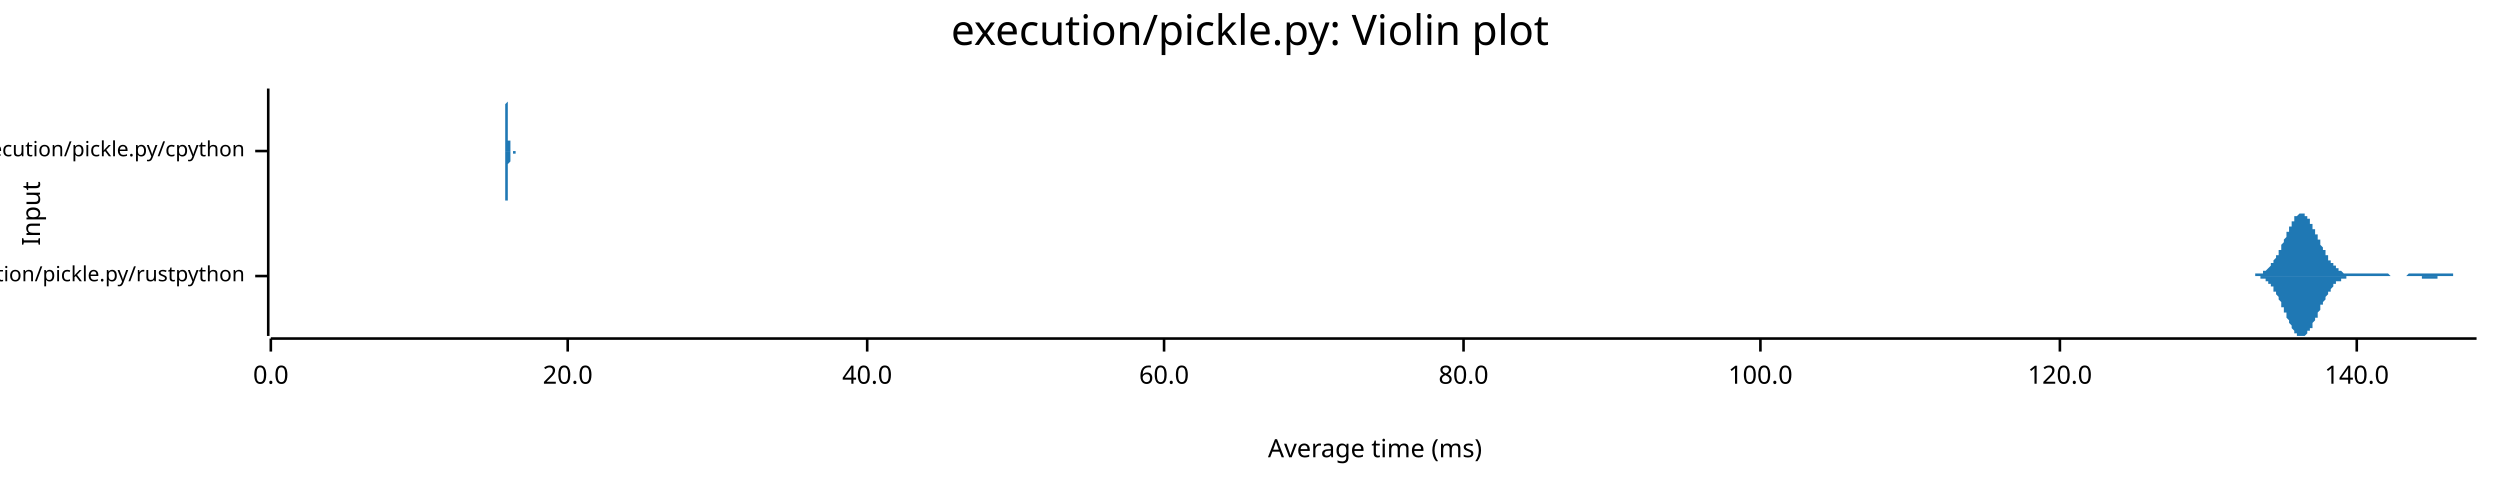
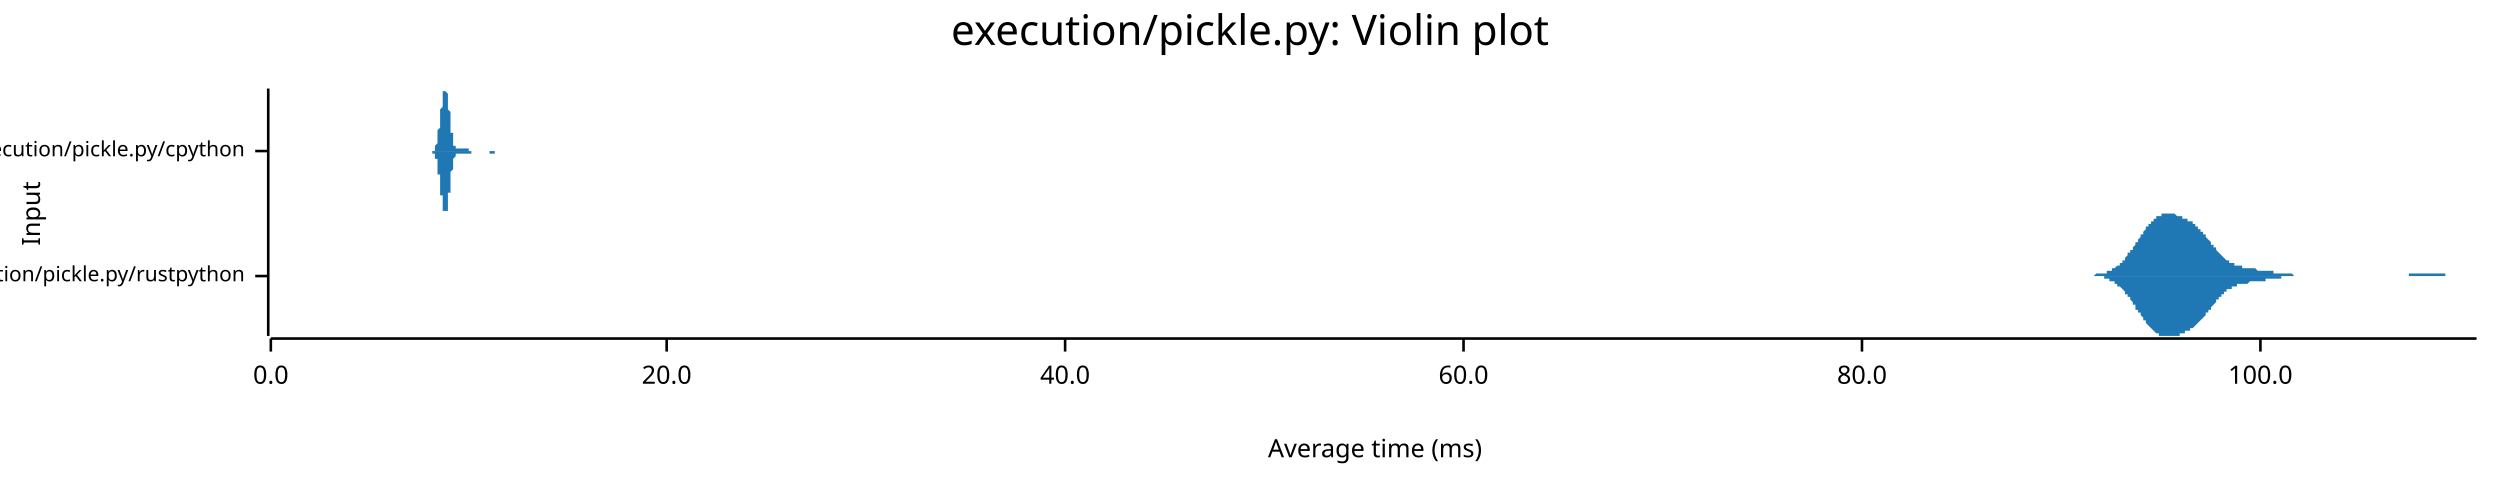
<svg xmlns="http://www.w3.org/2000/svg" width="960" height="186" viewBox="0 0 960 186">
  <text x="480" y="5" dy="0.76em" text-anchor="middle" font-family="sans-serif" font-size="16.129" opacity="1" fill="#000000">
execution/pickle.py: Violin plot
</text>
  <text x="8" y="82" dy="0.76em" text-anchor="middle" font-family="sans-serif" font-size="9.677" opacity="1" fill="#000000" transform="rotate(270, 8, 82)">
Input
</text>
  <text x="528" y="178" dy="-0.5ex" text-anchor="middle" font-family="sans-serif" font-size="9.677" opacity="1" fill="#000000">
Average time (ms)
</text>
  <polyline fill="none" opacity="1" stroke="#000000" stroke-width="1" points="103,34 103,129 " />
  <text x="94" y="106" dy="0.5ex" text-anchor="end" font-family="sans-serif" font-size="8.065" opacity="1" fill="#000000">
execution/pickle.py/rustpython
</text>
  <polyline fill="none" opacity="1" stroke="#000000" stroke-width="1" points="98,106 103,106 " />
  <text x="94" y="58" dy="0.5ex" text-anchor="end" font-family="sans-serif" font-size="8.065" opacity="1" fill="#000000">
execution/pickle.py/cpython
</text>
  <polyline fill="none" opacity="1" stroke="#000000" stroke-width="1" points="98,58 103,58 " />
  <polyline fill="none" opacity="1" stroke="#000000" stroke-width="1" points="104,130 951,130 " />
  <text x="104" y="140" dy="0.76em" text-anchor="middle" font-family="sans-serif" font-size="9.677" opacity="1" fill="#000000">
0.0
</text>
  <polyline fill="none" opacity="1" stroke="#000000" stroke-width="1" points="104,130 104,135 " />
-   <text x="218" y="140" dy="0.76em" text-anchor="middle" font-family="sans-serif" font-size="9.677" opacity="1" fill="#000000">
+   <text x="256" y="140" dy="0.76em" text-anchor="middle" font-family="sans-serif" font-size="9.677" opacity="1" fill="#000000">
20.0
</text>
-   <polyline fill="none" opacity="1" stroke="#000000" stroke-width="1" points="218,130 218,135 " />
-   <text x="333" y="140" dy="0.76em" text-anchor="middle" font-family="sans-serif" font-size="9.677" opacity="1" fill="#000000">
+   <polyline fill="none" opacity="1" stroke="#000000" stroke-width="1" points="256,130 256,135 " />
+   <text x="409" y="140" dy="0.76em" text-anchor="middle" font-family="sans-serif" font-size="9.677" opacity="1" fill="#000000">
40.0
</text>
-   <polyline fill="none" opacity="1" stroke="#000000" stroke-width="1" points="333,130 333,135 " />
-   <text x="447" y="140" dy="0.76em" text-anchor="middle" font-family="sans-serif" font-size="9.677" opacity="1" fill="#000000">
+   <polyline fill="none" opacity="1" stroke="#000000" stroke-width="1" points="409,130 409,135 " />
+   <text x="562" y="140" dy="0.76em" text-anchor="middle" font-family="sans-serif" font-size="9.677" opacity="1" fill="#000000">
60.0
</text>
-   <polyline fill="none" opacity="1" stroke="#000000" stroke-width="1" points="447,130 447,135 " />
-   <text x="562" y="140" dy="0.76em" text-anchor="middle" font-family="sans-serif" font-size="9.677" opacity="1" fill="#000000">
+   <polyline fill="none" opacity="1" stroke="#000000" stroke-width="1" points="562,130 562,135 " />
+   <text x="715" y="140" dy="0.76em" text-anchor="middle" font-family="sans-serif" font-size="9.677" opacity="1" fill="#000000">
80.0
</text>
-   <polyline fill="none" opacity="1" stroke="#000000" stroke-width="1" points="562,130 562,135 " />
-   <text x="676" y="140" dy="0.76em" text-anchor="middle" font-family="sans-serif" font-size="9.677" opacity="1" fill="#000000">
+   <polyline fill="none" opacity="1" stroke="#000000" stroke-width="1" points="715,130 715,135 " />
+   <text x="868" y="140" dy="0.76em" text-anchor="middle" font-family="sans-serif" font-size="9.677" opacity="1" fill="#000000">
100.0
</text>
-   <polyline fill="none" opacity="1" stroke="#000000" stroke-width="1" points="676,130 676,135 " />
-   <text x="791" y="140" dy="0.76em" text-anchor="middle" font-family="sans-serif" font-size="9.677" opacity="1" fill="#000000">
- 120.0
- </text>
-   <polyline fill="none" opacity="1" stroke="#000000" stroke-width="1" points="791,130 791,135 " />
-   <text x="905" y="140" dy="0.76em" text-anchor="middle" font-family="sans-serif" font-size="9.677" opacity="1" fill="#000000">
- 140.0
- </text>
-   <polyline fill="none" opacity="1" stroke="#000000" stroke-width="1" points="905,130 905,135 " />
-   <polygon opacity="1" fill="#1F78B4" points="862,106 862,106 862,106 862,106 862,106 862,106 863,106 863,106 863,106 863,106 863,106 863,106 864,106 864,106 864,106 864,106 864,106 865,106 865,106 865,106 865,106 865,106 865,106 866,106 866,106 866,105 866,105 866,105 866,105 867,105 867,105 867,105 867,105 867,105 868,105 868,105 868,105 868,105 868,105 868,105 869,105 869,105 869,105 869,104 869,104 870,104 870,104 870,104 870,104 870,104 870,104 871,103 871,103 871,103 871,103 871,103 871,103 872,102 872,102 872,102 872,102 872,101 873,101 873,101 873,101 873,100 873,100 873,100 874,99 874,99 874,99 874,99 874,98 875,98 875,97 875,97 875,97 875,96 875,96 876,96 876,95 876,95 876,94 876,94 876,94 877,93 877,93 877,92 877,92 877,92 878,91 878,91 878,90 878,90 878,89 878,89 879,89 879,88 879,88 879,88 879,87 880,87 880,86 880,86 880,86 880,85 880,85 881,85 881,84 881,84 881,84 881,84 881,83 882,83 882,83 882,83 882,83 882,83 883,82 883,82 883,82 883,82 883,82 883,82 884,82 884,82 884,82 884,82 884,82 885,82 885,82 885,82 885,83 885,83 885,83 886,83 886,83 886,83 886,84 886,84 886,84 887,84 887,85 887,85 887,85 887,86 888,86 888,86 888,87 888,87 888,87 888,88 889,88 889,88 889,89 889,89 889,90 890,90 890,90 890,91 890,91 890,91 890,92 891,92 891,93 891,93 891,93 891,94 891,94 892,95 892,95 892,95 892,96 892,96 893,96 893,97 893,97 893,97 893,98 893,98 894,98 894,99 894,99 894,99 894,99 894,100 895,100 895,100 895,100 895,101 895,101 896,101 896,101 896,102 896,102 896,102 896,102 897,102 897,103 897,103 897,103 897,103 898,103 898,103 898,103 898,104 898,104 898,104 899,104 899,104 899,104 899,104 899,104 899,104 900,105 900,105 900,105 900,105 900,105 901,105 901,105 901,105 901,105 901,105 901,105 902,105 902,105 902,105 902,105 902,105 903,105 903,105 903,105 903,105 903,105 903,105 904,105 904,105 904,105 904,105 904,105 904,105 905,105 905,105 905,105 905,105 905,105 906,105 906,105 906,105 906,105 906,105 906,105 907,105 907,105 907,105 907,105 907,105 908,105 908,105 908,105 908,105 908,105 908,105 909,105 909,105 909,105 909,105 909,105 909,105 910,105 910,105 910,105 910,105 910,105 911,105 911,105 911,105 911,105 911,105 911,105 912,105 912,105 912,105 912,105 912,105 913,105 913,105 913,105 913,105 913,105 913,105 914,105 914,105 914,105 914,105 914,105 914,105 915,105 915,105 915,105 915,105 915,105 916,105 916,105 916,105 916,105 916,105 916,105 917,105 917,105 917,105 917,105 917,105 918,106 918,106 918,106 918,106 918,106 918,106 919,106 919,106 919,106 919,106 919,106 919,106 920,106 920,106 920,106 920,106 920,106 921,106 921,106 921,106 921,106 921,106 921,106 922,106 922,106 922,106 922,106 922,106 922,106 923,106 923,106 923,106 923,106 923,106 924,106 924,106 924,106 924,106 924,106 924,106 925,105 925,105 925,105 925,105 925,105 926,105 926,105 926,105 926,105 926,105 926,105 927,105 927,105 927,105 927,105 927,105 927,105 928,105 928,105 928,105 928,105 928,105 929,105 929,105 929,105 929,105 929,105 929,105 930,105 930,105 930,105 930,105 930,105 931,105 931,105 931,105 931,105 931,105 931,105 932,105 932,105 932,105 932,105 932,105 932,105 933,105 933,105 933,105 933,105 933,105 934,105 934,105 934,105 934,105 934,105 934,105 935,105 935,105 935,105 935,105 935,105 936,105 936,105 936,105 936,105 936,105 936,105 937,105 937,105 937,105 937,105 937,105 937,105 938,105 938,105 938,105 938,105 938,105 939,105 939,105 939,105 939,105 939,105 939,105 940,105 940,105 940,105 940,105 940,105 941,105 941,105 941,105 941,105 941,105 941,105 942,105 942,105 942,105 942,105 942,106 942,106 943,106 943,106 943,106 943,106 943,106 944,106 944,106 944,106 944,106 944,106 944,106 945,106 945,106 945,106 945,106 945,106 946,106 946,106 946,106 946,106 946,106 946,106 947,106 947,106 947,106 947,106 947,106 947,106 948,106 948,106 948,106 948,106 948,106 949,106 949,106 949,106 949,106 949,106 949,106 950,106 950,106 950,106 950,106 950,106 951,106 951,106 862,106 " />
-   <polygon opacity="1" fill="#1F78B4" points="862,106 862,106 862,106 862,106 862,106 862,106 863,106 863,106 863,106 863,106 863,106 863,106 864,106 864,106 864,106 864,106 864,106 865,106 865,106 865,106 865,106 865,106 865,106 866,106 866,106 866,106 866,106 866,106 866,106 867,106 867,106 867,106 867,106 867,106 868,106 868,106 868,106 868,107 868,107 868,107 869,107 869,107 869,107 869,107 869,107 870,107 870,107 870,108 870,108 870,108 870,108 871,108 871,108 871,108 871,109 871,109 871,109 872,109 872,109 872,110 872,110 872,110 873,110 873,111 873,111 873,111 873,111 873,112 874,112 874,112 874,113 874,113 874,113 875,114 875,114 875,114 875,115 875,115 875,115 876,116 876,116 876,117 876,117 876,117 876,118 877,118 877,119 877,119 877,120 877,120 878,120 878,121 878,121 878,122 878,122 878,122 879,123 879,123 879,124 879,124 879,124 880,125 880,125 880,125 880,126 880,126 880,126 881,127 881,127 881,127 881,128 881,128 881,128 882,128 882,128 882,129 882,129 882,129 883,129 883,129 883,129 883,129 883,129 883,129 884,129 884,129 884,129 884,129 884,129 885,129 885,129 885,129 885,129 885,129 885,129 886,128 886,128 886,128 886,128 886,128 886,127 887,127 887,127 887,127 887,126 887,126 888,126 888,125 888,125 888,125 888,124 888,124 889,123 889,123 889,123 889,122 889,122 890,122 890,121 890,121 890,120 890,120 890,120 891,119 891,119 891,118 891,118 891,118 891,117 892,117 892,117 892,116 892,116 892,116 893,115 893,115 893,115 893,114 893,114 893,114 894,113 894,113 894,113 894,112 894,112 894,112 895,112 895,111 895,111 895,111 895,111 896,110 896,110 896,110 896,110 896,110 896,109 897,109 897,109 897,109 897,109 897,108 898,108 898,108 898,108 898,108 898,108 898,108 899,108 899,107 899,107 899,107 899,107 899,107 900,107 900,107 900,107 900,107 900,107 901,107 901,107 901,106 901,106 901,106 901,106 902,106 902,106 902,106 902,106 902,106 903,106 903,106 903,106 903,106 903,106 903,106 904,106 904,106 904,106 904,106 904,106 904,106 905,106 905,106 905,106 905,106 905,106 906,106 906,106 906,106 906,106 906,106 906,106 907,106 907,106 907,106 907,106 907,106 908,106 908,106 908,106 908,106 908,106 908,106 909,106 909,106 909,106 909,106 909,106 909,106 910,106 910,106 910,106 910,106 910,106 911,106 911,106 911,106 911,106 911,106 911,106 912,106 912,106 912,106 912,106 912,106 913,106 913,106 913,106 913,106 913,106 913,106 914,106 914,106 914,106 914,106 914,106 914,106 915,106 915,106 915,106 915,106 915,106 916,106 916,106 916,106 916,106 916,106 916,106 917,106 917,106 917,106 917,106 917,106 918,106 918,106 918,106 918,106 918,106 918,106 919,106 919,106 919,106 919,106 919,106 919,106 920,106 920,106 920,106 920,106 920,106 921,106 921,106 921,106 921,106 921,106 921,106 922,106 922,106 922,106 922,106 922,106 922,106 923,106 923,106 923,106 923,106 923,106 924,106 924,106 924,106 924,106 924,106 924,106 925,106 925,106 925,106 925,106 925,106 926,106 926,106 926,106 926,106 926,106 926,106 927,106 927,106 927,106 927,106 927,106 927,106 928,106 928,106 928,106 928,106 928,106 929,106 929,106 929,106 929,106 929,106 929,106 930,106 930,106 930,106 930,106 930,107 931,107 931,107 931,107 931,107 931,107 931,107 932,107 932,107 932,107 932,107 932,107 932,107 933,107 933,107 933,107 933,107 933,107 934,107 934,107 934,107 934,107 934,107 934,107 935,107 935,107 935,107 935,107 935,107 936,107 936,107 936,107 936,107 936,106 936,106 937,106 937,106 937,106 937,106 937,106 937,106 938,106 938,106 938,106 938,106 938,106 939,106 939,106 939,106 939,106 939,106 939,106 940,106 940,106 940,106 940,106 940,106 941,106 941,106 941,106 941,106 941,106 941,106 942,106 942,106 942,106 942,106 942,106 942,106 943,106 943,106 943,106 943,106 943,106 944,106 944,106 944,106 944,106 944,106 944,106 945,106 945,106 945,106 945,106 945,106 946,106 946,106 946,106 946,106 946,106 946,106 947,106 947,106 947,106 947,106 947,106 947,106 948,106 948,106 948,106 948,106 948,106 949,106 949,106 949,106 949,106 949,106 949,106 950,106 950,106 950,106 950,106 950,106 951,106 951,106 862,106 " />
-   <polygon opacity="1" fill="#1F78B4" points="193,58 193,58 193,58 193,58 193,58 193,58 193,58 193,58 193,58 193,58 193,58 193,58 193,58 193,58 193,58 194,58 194,58 194,58 194,58 194,58 194,58 194,58 194,58 194,58 194,58 194,58 194,58 194,58 194,58 194,58 194,58 194,58 194,58 194,58 194,58 194,58 194,57 194,57 194,57 194,57 194,57 194,57 194,57 194,57 194,57 194,57 194,56 194,56 194,56 194,56 194,56 194,55 194,55 194,55 194,55 194,55 194,54 194,54 194,54 194,53 194,53 194,53 194,52 194,52 194,52 194,51 194,51 194,51 194,50 194,50 194,49 194,49 194,48 194,48 194,47 194,47 194,46 194,46 194,45 194,45 194,44 194,44 194,43 194,43 194,42 194,42 194,41 194,41 194,40 194,40 195,39 195,39 195,39 195,38 195,38 195,37 195,37 195,37 195,36 195,36 195,36 195,36 195,35 195,35 195,35 195,35 195,35 195,35 195,35 195,34 195,35 195,35 195,35 195,35 195,35 195,35 195,35 195,35 195,35 195,36 195,36 195,36 195,37 195,37 195,37 195,38 195,38 195,38 195,39 195,39 195,40 195,40 195,41 195,41 195,41 195,42 195,42 195,43 195,43 195,44 195,44 195,45 195,45 195,46 195,46 195,47 195,47 195,47 195,48 195,48 195,49 195,49 195,50 195,50 195,50 195,51 195,51 195,51 195,52 195,52 195,52 195,53 195,53 195,53 195,54 195,54 196,54 196,54 196,55 196,55 196,55 196,55 196,55 196,56 196,56 196,56 196,56 196,56 196,56 196,56 196,57 196,57 196,57 196,57 196,57 196,57 196,57 196,57 196,57 196,57 196,57 196,58 196,58 196,58 196,58 196,58 196,58 196,58 196,58 196,58 196,58 196,58 196,58 196,58 196,58 196,58 196,58 196,58 196,58 196,58 196,58 196,58 196,58 196,58 196,58 196,58 196,58 196,58 196,58 196,58 196,58 196,58 196,58 196,58 196,58 196,58 196,58 196,58 196,58 196,58 196,58 196,58 196,58 196,58 196,58 196,58 196,58 196,58 196,58 196,58 196,58 197,58 197,58 197,58 197,58 197,58 197,58 197,58 197,58 197,58 197,58 197,58 197,58 197,58 197,58 197,58 197,58 197,58 197,58 197,58 197,58 197,58 197,58 197,58 197,58 197,58 197,58 197,58 197,58 197,58 197,58 197,58 197,58 197,58 197,58 197,58 197,58 197,58 197,58 197,58 197,58 197,58 197,58 197,58 197,58 197,58 197,58 197,58 197,58 197,58 197,58 197,58 197,58 197,58 197,58 197,58 197,58 197,58 197,58 197,58 197,58 197,58 197,58 197,58 197,58 197,58 197,58 197,58 197,58 197,58 197,58 197,58 197,58 197,58 197,58 197,58 198,58 198,58 198,58 198,58 198,58 198,58 198,58 198,58 198,58 198,58 198,58 198,58 198,58 198,58 198,58 198,58 198,58 198,58 198,58 198,58 198,58 198,58 198,58 198,58 198,58 198,58 198,58 198,58 198,58 198,58 198,58 198,58 198,58 198,58 198,58 198,58 198,58 198,58 198,58 198,58 198,58 198,58 198,58 198,58 198,58 198,58 198,58 198,58 198,58 198,58 198,58 198,58 198,58 198,58 198,58 198,58 198,58 198,58 198,58 198,58 198,58 198,58 198,58 198,58 198,58 198,58 198,58 198,58 198,58 198,58 198,58 198,58 198,58 198,58 198,58 199,58 199,58 199,58 199,58 199,58 199,58 199,58 199,58 199,58 199,58 199,58 199,58 199,58 199,58 199,58 199,58 199,58 199,58 199,58 199,58 199,58 199,58 199,58 199,58 199,58 199,58 199,58 199,58 199,58 199,58 199,58 199,58 199,58 199,58 199,58 199,58 199,58 199,58 199,58 199,58 199,58 199,58 199,58 199,58 199,58 199,58 199,58 199,58 199,58 199,58 199,58 199,58 199,58 199,58 199,58 199,58 199,58 199,58 199,58 199,58 199,58 199,58 199,58 199,58 199,58 199,58 199,58 199,58 199,58 199,58 199,58 199,58 199,58 199,58 199,58 199,58 200,58 200,58 200,58 200,58 200,58 200,58 200,58 200,58 200,58 200,58 200,58 200,58 200,58 200,58 200,58 200,58 200,58 200,58 200,58 200,58 200,58 200,58 200,58 200,58 200,58 200,58 200,58 200,58 200,58 200,58 200,58 200,58 200,58 200,58 193,58 " />
-   <polygon opacity="1" fill="#1F78B4" points="193,58 193,58 193,58 193,58 193,58 193,58 193,58 193,58 193,58 193,58 193,58 193,58 193,58 193,58 193,58 194,58 194,58 194,58 194,58 194,58 194,58 194,58 194,58 194,58 194,58 194,58 194,59 194,59 194,59 194,59 194,59 194,59 194,59 194,59 194,59 194,59 194,59 194,59 194,59 194,59 194,59 194,59 194,60 194,60 194,60 194,60 194,60 194,60 194,60 194,61 194,61 194,61 194,61 194,61 194,62 194,62 194,62 194,62 194,63 194,63 194,63 194,64 194,64 194,64 194,65 194,65 194,66 194,66 194,66 194,67 194,67 194,68 194,68 194,69 194,69 194,70 194,70 194,71 194,71 194,72 194,72 194,73 194,73 194,74 194,74 194,75 194,75 194,76 194,76 194,77 195,77 195,78 195,78 195,78 195,79 195,79 195,80 195,80 195,80 195,80 195,81 195,81 195,81 195,81 195,82 195,82 195,82 195,82 195,82 195,82 195,82 195,82 195,82 195,82 195,82 195,82 195,81 195,81 195,81 195,81 195,81 195,80 195,80 195,80 195,79 195,79 195,79 195,78 195,78 195,77 195,77 195,76 195,76 195,76 195,75 195,75 195,74 195,74 195,73 195,73 195,72 195,72 195,71 195,71 195,70 195,70 195,69 195,69 195,69 195,68 195,68 195,67 195,67 195,67 195,66 195,66 195,65 195,65 195,65 195,64 195,64 195,64 195,63 195,63 195,63 195,63 196,62 196,62 196,62 196,62 196,61 196,61 196,61 196,61 196,61 196,61 196,60 196,60 196,60 196,60 196,60 196,60 196,60 196,60 196,59 196,59 196,59 196,59 196,59 196,59 196,59 196,59 196,59 196,59 196,59 196,59 196,59 196,59 196,59 196,59 196,59 196,59 196,59 196,58 196,58 196,58 196,58 196,58 196,58 196,58 196,58 196,58 196,58 196,58 196,58 196,58 196,58 196,58 196,58 196,58 196,58 196,58 196,58 196,58 196,58 196,58 196,58 196,58 196,58 196,58 196,58 196,58 196,58 196,58 196,58 196,58 196,58 196,58 196,58 196,58 196,58 197,58 197,58 197,58 197,58 197,58 197,58 197,58 197,58 197,58 197,58 197,58 197,58 197,58 197,58 197,58 197,58 197,58 197,58 197,58 197,58 197,58 197,58 197,58 197,58 197,58 197,58 197,58 197,58 197,58 197,58 197,58 197,58 197,58 197,58 197,58 197,58 197,58 197,58 197,58 197,58 197,58 197,58 197,58 197,58 197,58 197,58 197,59 197,59 197,59 197,59 197,59 197,59 197,59 197,59 197,59 197,59 197,59 197,59 197,59 197,59 197,59 197,59 197,59 197,59 197,59 197,59 197,59 197,59 197,59 197,59 197,59 197,59 197,59 197,59 197,59 198,59 198,59 198,59 198,59 198,59 198,59 198,59 198,59 198,59 198,59 198,59 198,59 198,59 198,59 198,59 198,59 198,59 198,59 198,59 198,59 198,59 198,59 198,59 198,59 198,59 198,59 198,59 198,59 198,59 198,59 198,59 198,59 198,59 198,59 198,59 198,59 198,59 198,58 198,58 198,58 198,58 198,58 198,58 198,58 198,58 198,58 198,58 198,58 198,58 198,58 198,58 198,58 198,58 198,58 198,58 198,58 198,58 198,58 198,58 198,58 198,58 198,58 198,58 198,58 198,58 198,58 198,58 198,58 198,58 198,58 198,58 198,58 198,58 198,58 198,58 199,58 199,58 199,58 199,58 199,58 199,58 199,58 199,58 199,58 199,58 199,58 199,58 199,58 199,58 199,58 199,58 199,58 199,58 199,58 199,58 199,58 199,58 199,58 199,58 199,58 199,58 199,58 199,58 199,58 199,58 199,58 199,59 199,59 199,59 199,59 199,59 199,59 199,59 199,59 199,59 199,59 199,59 199,59 199,59 199,59 199,59 199,59 199,59 199,59 199,59 199,59 199,59 199,59 199,59 199,59 199,59 199,59 199,59 199,59 199,59 199,59 199,59 199,59 199,59 199,58 199,58 199,58 199,58 199,58 199,58 199,58 199,58 199,58 199,58 199,58 199,58 200,58 200,58 200,58 200,58 200,58 200,58 200,58 200,58 200,58 200,58 200,58 200,58 200,58 200,58 200,58 200,58 200,58 200,58 200,58 200,58 200,58 200,58 200,58 200,58 200,58 200,58 200,58 200,58 200,58 200,58 200,58 200,58 200,58 200,58 193,58 " />
+   <polyline fill="none" opacity="1" stroke="#000000" stroke-width="1" points="868,130 868,135 " />
+   <polygon opacity="1" fill="#1F78B4" points="797,106 798,106 798,106 798,106 799,106 799,106 799,106 800,106 800,106 800,106 801,106 801,106 801,106 801,106 802,106 802,106 802,106 803,106 803,106 803,106 804,106 804,106 804,106 804,106 805,105 805,105 805,105 806,105 806,105 806,105 807,105 807,105 807,105 808,105 808,105 808,105 808,105 809,105 809,105 809,104 810,104 810,104 810,104 811,104 811,104 811,103 812,103 812,103 812,103 812,103 813,102 813,102 813,102 814,102 814,101 814,101 815,101 815,100 815,100 816,100 816,99 816,99 816,99 817,98 817,98 817,97 818,97 818,97 818,96 819,96 819,95 819,95 820,94 820,94 820,93 820,93 821,93 821,92 821,92 822,91 822,91 822,90 823,90 823,89 823,89 824,88 824,88 824,88 824,87 825,87 825,86 825,86 826,86 826,85 826,85 827,85 827,85 827,84 828,84 828,84 828,84 828,83 829,83 829,83 829,83 830,83 830,82 830,82 831,82 831,82 831,82 831,82 832,82 832,82 832,82 833,82 833,82 833,82 834,82 834,82 834,82 835,82 835,82 835,82 835,82 836,83 836,83 836,83 837,83 837,83 837,83 838,83 838,83 838,84 839,84 839,84 839,84 839,84 840,84 840,84 840,85 841,85 841,85 841,85 842,85 842,86 842,86 843,86 843,86 843,87 843,87 844,87 844,87 844,88 845,88 845,88 845,89 846,89 846,89 846,90 847,90 847,91 847,91 847,91 848,92 848,92 848,92 849,93 849,93 849,94 850,94 850,94 850,95 851,95 851,96 851,96 851,96 852,97 852,97 852,97 853,98 853,98 853,98 854,99 854,99 854,99 854,99 855,100 855,100 855,100 856,100 856,101 856,101 857,101 857,101 857,101 858,101 858,101 858,102 858,102 859,102 859,102 859,102 860,102 860,102 860,102 861,102 861,102 861,103 862,103 862,103 862,103 862,103 863,103 863,103 863,103 864,103 864,103 864,103 865,103 865,103 865,103 866,103 866,103 866,103 866,103 867,104 867,104 867,104 868,104 868,104 868,104 869,104 869,104 869,104 870,104 870,104 870,104 870,104 871,104 871,104 871,104 872,104 872,104 872,104 873,104 873,105 873,105 874,105 874,105 874,105 874,105 875,105 875,105 875,105 876,105 876,105 876,105 877,105 877,105 877,105 877,105 878,105 878,105 878,105 879,105 879,105 879,105 880,105 880,105 880,105 881,106 881,106 881,106 881,106 882,106 882,106 882,106 883,106 883,106 883,106 884,106 884,106 884,106 885,106 885,106 885,106 885,106 886,106 886,106 886,106 887,106 887,106 887,106 888,106 888,106 888,106 889,106 889,106 889,106 889,106 890,106 890,106 890,106 891,106 891,106 891,106 892,106 892,106 892,106 893,106 893,106 893,106 893,106 894,106 894,106 894,106 895,106 895,106 895,106 896,106 896,106 896,106 897,106 897,106 897,106 897,106 898,106 898,106 898,106 899,106 899,106 899,106 900,106 900,106 900,106 901,106 901,106 901,106 901,106 902,106 902,106 902,106 903,106 903,106 903,106 904,106 904,106 904,106 904,106 905,106 905,106 905,106 906,106 906,106 906,106 907,106 907,106 907,106 908,106 908,106 908,106 908,106 909,106 909,106 909,106 910,106 910,106 910,106 911,106 911,106 911,106 912,106 912,106 912,106 912,106 913,106 913,106 913,106 914,106 914,106 914,106 915,106 915,106 915,106 916,106 916,106 916,106 916,106 917,106 917,106 917,106 918,106 918,106 918,106 919,106 919,106 919,106 920,106 920,106 920,106 920,106 921,106 921,106 921,106 922,106 922,106 922,106 923,106 923,106 923,106 924,106 924,106 924,106 924,106 925,106 925,105 925,105 926,105 926,105 926,105 927,105 927,105 927,105 927,105 928,105 928,105 928,105 929,105 929,105 929,105 930,105 930,105 930,105 931,105 931,105 931,105 931,105 932,105 932,105 932,105 933,105 933,105 933,105 934,105 934,105 934,105 935,105 935,105 935,105 935,105 936,105 936,105 936,105 937,105 937,105 937,105 938,105 938,105 938,105 939,105 939,105 939,106 939,106 940,106 940,106 940,106 941,106 941,106 941,106 942,106 942,106 942,106 943,106 943,106 943,106 943,106 944,106 944,106 944,106 945,106 945,106 945,106 946,106 946,106 946,106 947,106 947,106 947,106 947,106 948,106 948,106 948,106 949,106 949,106 949,106 950,106 950,106 950,106 951,106 951,106 797,106 " />
+   <polygon opacity="1" fill="#1F78B4" points="797,106 798,106 798,106 798,106 799,106 799,106 799,106 800,106 800,106 800,106 801,106 801,106 801,106 801,106 802,106 802,106 802,106 803,106 803,106 803,106 804,106 804,106 804,106 804,106 805,106 805,106 805,106 806,106 806,106 806,106 807,106 807,106 807,106 808,106 808,107 808,107 808,107 809,107 809,107 809,107 810,107 810,107 810,108 811,108 811,108 811,108 812,108 812,108 812,109 812,109 813,109 813,109 813,110 814,110 814,110 814,110 815,111 815,111 815,111 816,112 816,112 816,112 816,113 817,113 817,114 817,114 818,114 818,115 818,115 819,116 819,116 819,117 820,117 820,118 820,118 820,119 821,119 821,119 821,120 822,120 822,121 822,121 823,122 823,122 823,123 824,123 824,123 824,124 824,124 825,125 825,125 825,125 826,126 826,126 826,126 827,127 827,127 827,127 828,128 828,128 828,128 828,128 829,128 829,129 829,129 830,129 830,129 830,129 831,129 831,129 831,129 831,129 832,129 832,129 832,129 833,129 833,129 833,129 834,129 834,129 834,129 835,129 835,129 835,129 835,129 836,129 836,129 836,129 837,129 837,128 837,128 838,128 838,128 838,128 839,128 839,128 839,128 839,127 840,127 840,127 840,127 841,127 841,126 841,126 842,126 842,126 842,126 843,125 843,125 843,125 843,125 844,124 844,124 844,124 845,123 845,123 845,123 846,122 846,122 846,122 847,121 847,121 847,121 847,120 848,120 848,119 848,119 849,119 849,118 849,118 850,117 850,117 850,117 851,116 851,116 851,116 851,115 852,115 852,114 852,114 853,114 853,114 853,113 854,113 854,113 854,112 854,112 855,112 855,112 855,111 856,111 856,111 856,111 857,111 857,110 857,110 858,110 858,110 858,110 858,110 859,110 859,110 859,109 860,109 860,109 860,109 861,109 861,109 861,109 862,109 862,109 862,109 862,109 863,109 863,109 863,109 864,108 864,108 864,108 865,108 865,108 865,108 866,108 866,108 866,108 866,108 867,108 867,108 867,108 868,108 868,108 868,108 869,108 869,108 869,108 870,108 870,107 870,107 870,107 871,107 871,107 871,107 872,107 872,107 872,107 873,107 873,107 873,107 874,107 874,107 874,107 874,107 875,107 875,107 875,107 876,107 876,106 876,106 877,106 877,106 877,106 877,106 878,106 878,106 878,106 879,106 879,106 879,106 880,106 880,106 880,106 881,106 881,106 881,106 881,106 882,106 882,106 882,106 883,106 883,106 883,106 884,106 884,106 884,106 885,106 885,106 885,106 885,106 886,106 886,106 886,106 887,106 887,106 887,106 888,106 888,106 888,106 889,106 889,106 889,106 889,106 890,106 890,106 890,106 891,106 891,106 891,106 892,106 892,106 892,106 893,106 893,106 893,106 893,106 894,106 894,106 894,106 895,106 895,106 895,106 896,106 896,106 896,106 897,106 897,106 897,106 897,106 898,106 898,106 898,106 899,106 899,106 899,106 900,106 900,106 900,106 901,106 901,106 901,106 901,106 902,106 902,106 902,106 903,106 903,106 903,106 904,106 904,106 904,106 904,106 905,106 905,106 905,106 906,106 906,106 906,106 907,106 907,106 907,106 908,106 908,106 908,106 908,106 909,106 909,106 909,106 910,106 910,106 910,106 911,106 911,106 911,106 912,106 912,106 912,106 912,106 913,106 913,106 913,106 914,106 914,106 914,106 915,106 915,106 915,106 916,106 916,106 916,106 916,106 917,106 917,106 917,106 918,106 918,106 918,106 919,106 919,106 919,106 920,106 920,106 920,106 920,106 921,106 921,106 921,106 922,106 922,106 922,106 923,106 923,106 923,106 924,106 924,106 924,106 924,106 925,106 925,106 925,106 926,106 926,106 926,106 927,106 927,106 927,106 927,106 928,106 928,106 928,106 929,106 929,106 929,106 930,106 930,106 930,106 931,106 931,106 931,106 931,106 932,106 932,106 932,106 933,106 933,106 933,106 934,106 934,106 934,106 935,106 935,106 935,106 935,106 936,106 936,106 936,106 937,106 937,106 937,106 938,106 938,106 938,106 939,106 939,106 939,106 939,106 940,106 940,106 940,106 941,106 941,106 941,106 942,106 942,106 942,106 943,106 943,106 943,106 943,106 944,106 944,106 944,106 945,106 945,106 945,106 946,106 946,106 946,106 947,106 947,106 947,106 947,106 948,106 948,106 948,106 949,106 949,106 949,106 950,106 950,106 950,106 951,106 951,106 797,106 " />
+   <polygon opacity="1" fill="#1F78B4" points="165,58 165,58 165,58 165,58 165,58 165,58 165,58 165,58 165,58 165,58 165,58 165,58 165,58 165,58 165,58 165,58 166,58 166,58 166,58 166,58 166,58 166,58 166,58 166,58 166,58 166,58 166,58 166,58 166,58 166,58 166,58 166,58 166,58 166,58 167,58 167,58 167,57 167,57 167,57 167,57 167,57 167,57 167,57 167,57 167,57 167,56 167,56 167,56 167,56 167,56 167,56 168,55 168,55 168,55 168,55 168,54 168,54 168,54 168,53 168,53 168,53 168,52 168,52 168,52 168,51 168,51 168,51 168,50 168,50 169,49 169,49 169,49 169,48 169,48 169,47 169,47 169,46 169,46 169,45 169,45 169,44 169,44 169,43 169,43 169,43 169,42 169,42 170,41 170,41 170,40 170,40 170,40 170,39 170,39 170,38 170,38 170,38 170,37 170,37 170,37 170,36 170,36 170,36 170,36 170,35 171,35 171,35 171,35 171,35 171,35 171,35 171,35 171,35 171,34 171,34 171,35 171,35 171,35 171,35 171,35 171,35 171,35 171,35 172,36 172,36 172,36 172,36 172,37 172,37 172,37 172,38 172,38 172,38 172,39 172,39 172,40 172,40 172,41 172,41 172,42 172,42 173,43 173,43 173,44 173,44 173,45 173,45 173,46 173,46 173,47 173,47 173,48 173,48 173,49 173,49 173,50 173,50 173,50 173,51 174,51 174,52 174,52 174,52 174,53 174,53 174,53 174,54 174,54 174,54 174,55 174,55 174,55 174,55 174,55 174,56 174,56 174,56 175,56 175,56 175,56 175,57 175,57 175,57 175,57 175,57 175,57 175,57 175,57 175,57 175,57 175,57 175,57 175,57 175,57 175,57 176,57 176,57 176,57 176,58 176,58 176,58 176,58 176,58 176,58 176,58 176,58 176,58 176,58 176,58 176,57 176,57 176,57 176,57 177,57 177,57 177,57 177,57 177,57 177,57 177,57 177,57 177,57 177,57 177,57 177,57 177,57 177,57 177,57 177,57 177,57 177,57 178,57 178,57 178,57 178,57 178,57 178,57 178,57 178,57 178,57 178,57 178,57 178,57 178,57 178,57 178,57 178,57 178,57 178,57 179,57 179,57 179,57 179,57 179,57 179,57 179,57 179,57 179,57 179,57 179,57 179,57 179,57 179,57 179,57 179,57 179,57 179,57 180,57 180,57 180,57 180,58 180,58 180,58 180,58 180,58 180,58 180,58 180,58 180,58 180,58 180,58 180,58 180,58 180,58 180,58 181,58 181,58 181,58 181,58 181,58 181,58 181,58 181,58 181,58 181,58 181,58 181,58 181,58 181,58 181,58 181,58 181,58 182,58 182,58 182,58 182,58 182,58 182,58 182,58 182,58 182,58 182,58 182,58 182,58 182,58 182,58 182,58 182,58 182,58 182,58 183,58 183,58 183,58 183,58 183,58 183,58 183,58 183,58 183,58 183,58 183,58 183,58 183,58 183,58 183,58 183,58 183,58 183,58 184,58 184,58 184,58 184,58 184,58 184,58 184,58 184,58 184,58 184,58 184,58 184,58 184,58 184,58 184,58 184,58 184,58 184,58 185,58 185,58 185,58 185,58 185,58 185,58 185,58 185,58 185,58 185,58 185,58 185,58 185,58 185,58 185,58 185,58 185,58 185,58 186,58 186,58 186,58 186,58 186,58 186,58 186,58 186,58 186,58 186,58 186,58 186,58 186,58 186,58 186,58 186,58 186,58 186,58 187,58 187,58 187,58 187,58 187,58 187,58 187,58 187,58 187,58 187,58 187,58 187,58 187,58 187,58 187,58 187,58 187,58 187,58 188,58 188,58 188,58 188,58 188,58 188,58 188,58 188,58 188,58 188,58 188,58 188,58 188,58 188,58 188,58 188,58 188,58 188,58 189,58 189,58 189,58 189,58 189,58 189,58 189,58 189,58 189,58 189,58 189,58 189,58 189,58 189,58 189,58 189,58 189,58 189,58 190,58 190,58 190,58 190,58 190,58 190,58 190,58 190,58 190,58 190,58 190,58 190,58 190,58 190,58 190,58 190,58 190,58 190,58 191,58 191,58 191,58 191,58 191,58 191,58 191,58 191,58 191,58 191,58 191,58 191,58 191,58 191,58 191,58 191,58 191,58 191,58 192,58 192,58 192,58 192,58 192,58 192,58 192,58 192,58 192,58 192,58 192,58 192,58 192,58 192,58 192,58 192,58 192,58 192,58 192,58 165,58 " />
+   <polygon opacity="1" fill="#1F78B4" points="165,58 165,58 165,58 165,58 165,58 165,58 165,58 165,58 165,58 165,58 165,58 165,58 165,58 165,58 165,58 165,58 166,58 166,58 166,58 166,58 166,58 166,58 166,58 166,58 166,58 166,58 166,59 166,59 166,59 166,59 166,59 166,59 166,59 166,59 167,59 167,59 167,59 167,59 167,59 167,59 167,59 167,60 167,60 167,60 167,60 167,60 167,60 167,60 167,61 167,61 167,61 168,61 168,61 168,62 168,62 168,62 168,62 168,63 168,63 168,63 168,64 168,64 168,64 168,65 168,65 168,65 168,66 168,66 168,67 169,67 169,68 169,68 169,68 169,69 169,69 169,70 169,70 169,71 169,71 169,72 169,72 169,73 169,73 169,73 169,74 169,74 169,75 170,75 170,76 170,76 170,77 170,77 170,77 170,78 170,78 170,78 170,79 170,79 170,79 170,80 170,80 170,80 170,81 170,81 170,81 171,81 171,81 171,82 171,82 171,82 171,82 171,82 171,82 171,82 171,82 171,82 171,82 171,82 171,82 171,82 171,82 171,81 171,81 172,81 172,81 172,80 172,80 172,80 172,80 172,79 172,79 172,79 172,78 172,78 172,77 172,77 172,76 172,76 172,75 172,75 172,74 173,74 173,73 173,73 173,72 173,72 173,71 173,71 173,70 173,70 173,69 173,69 173,68 173,68 173,67 173,67 173,67 173,66 173,66 174,65 174,65 174,64 174,64 174,64 174,63 174,63 174,63 174,63 174,62 174,62 174,62 174,61 174,61 174,61 174,61 174,61 174,61 175,60 175,60 175,60 175,60 175,60 175,60 175,60 175,60 175,59 175,59 175,59 175,59 175,59 175,59 175,59 175,59 175,59 175,59 176,59 176,59 176,59 176,59 176,59 176,59 176,59 176,59 176,59 176,59 176,59 176,59 176,59 176,59 176,59 176,59 176,59 176,59 177,59 177,59 177,59 177,59 177,59 177,59 177,59 177,59 177,59 177,59 177,59 177,59 177,59 177,59 177,59 177,59 177,59 177,59 178,59 178,59 178,59 178,59 178,59 178,59 178,59 178,60 178,60 178,60 178,60 178,60 178,60 178,60 178,60 178,59 178,59 178,59 179,59 179,59 179,59 179,59 179,59 179,59 179,59 179,59 179,59 179,59 179,59 179,59 179,59 179,59 179,59 179,59 179,59 179,59 180,59 180,59 180,59 180,59 180,59 180,59 180,59 180,59 180,59 180,59 180,59 180,59 180,59 180,59 180,59 180,59 180,59 180,59 181,59 181,59 181,59 181,59 181,59 181,59 181,59 181,58 181,58 181,58 181,58 181,58 181,58 181,58 181,58 181,58 181,58 182,58 182,58 182,58 182,58 182,58 182,58 182,58 182,58 182,58 182,58 182,58 182,58 182,58 182,58 182,58 182,58 182,58 182,58 183,58 183,58 183,58 183,58 183,58 183,58 183,58 183,58 183,58 183,58 183,58 183,58 183,58 183,58 183,58 183,58 183,58 183,58 184,58 184,58 184,58 184,58 184,58 184,58 184,58 184,58 184,58 184,58 184,58 184,58 184,58 184,58 184,58 184,58 184,58 184,58 185,58 185,58 185,58 185,58 185,58 185,58 185,58 185,58 185,58 185,58 185,58 185,58 185,58 185,58 185,58 185,58 185,58 185,58 186,58 186,58 186,58 186,58 186,58 186,58 186,58 186,58 186,58 186,58 186,58 186,58 186,58 186,58 186,58 186,58 186,58 186,58 187,58 187,58 187,58 187,58 187,58 187,58 187,58 187,58 187,58 187,58 187,58 187,58 187,58 187,58 187,58 187,58 187,58 187,58 188,58 188,58 188,58 188,58 188,58 188,58 188,58 188,58 188,58 188,58 188,58 188,59 188,59 188,59 188,59 188,59 188,59 188,59 189,59 189,59 189,59 189,59 189,59 189,59 189,59 189,59 189,59 189,59 189,59 189,59 189,59 189,59 189,59 189,59 189,59 189,59 190,59 190,59 190,59 190,59 190,59 190,59 190,59 190,59 190,59 190,59 190,59 190,59 190,58 190,58 190,58 190,58 190,58 190,58 191,58 191,58 191,58 191,58 191,58 191,58 191,58 191,58 191,58 191,58 191,58 191,58 191,58 191,58 191,58 191,58 191,58 191,58 192,58 192,58 192,58 192,58 192,58 192,58 192,58 192,58 192,58 192,58 192,58 192,58 192,58 192,58 192,58 192,58 192,58 192,58 192,58 165,58 " />
</svg>
